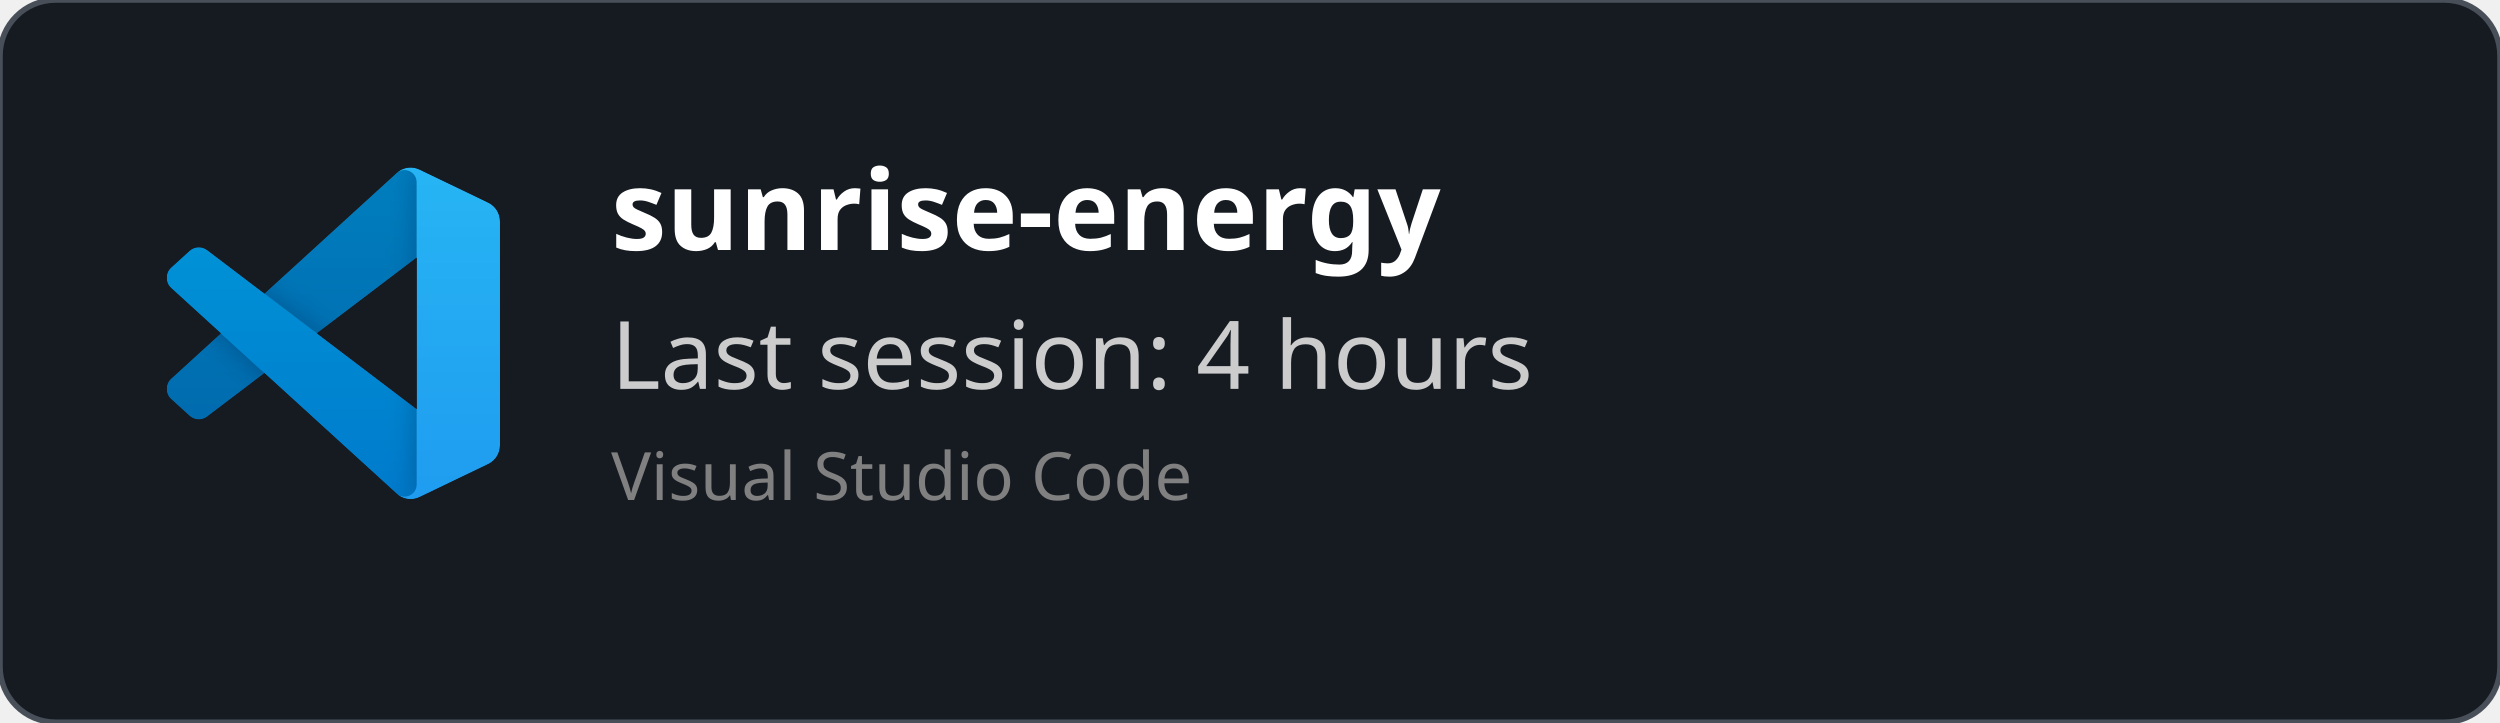
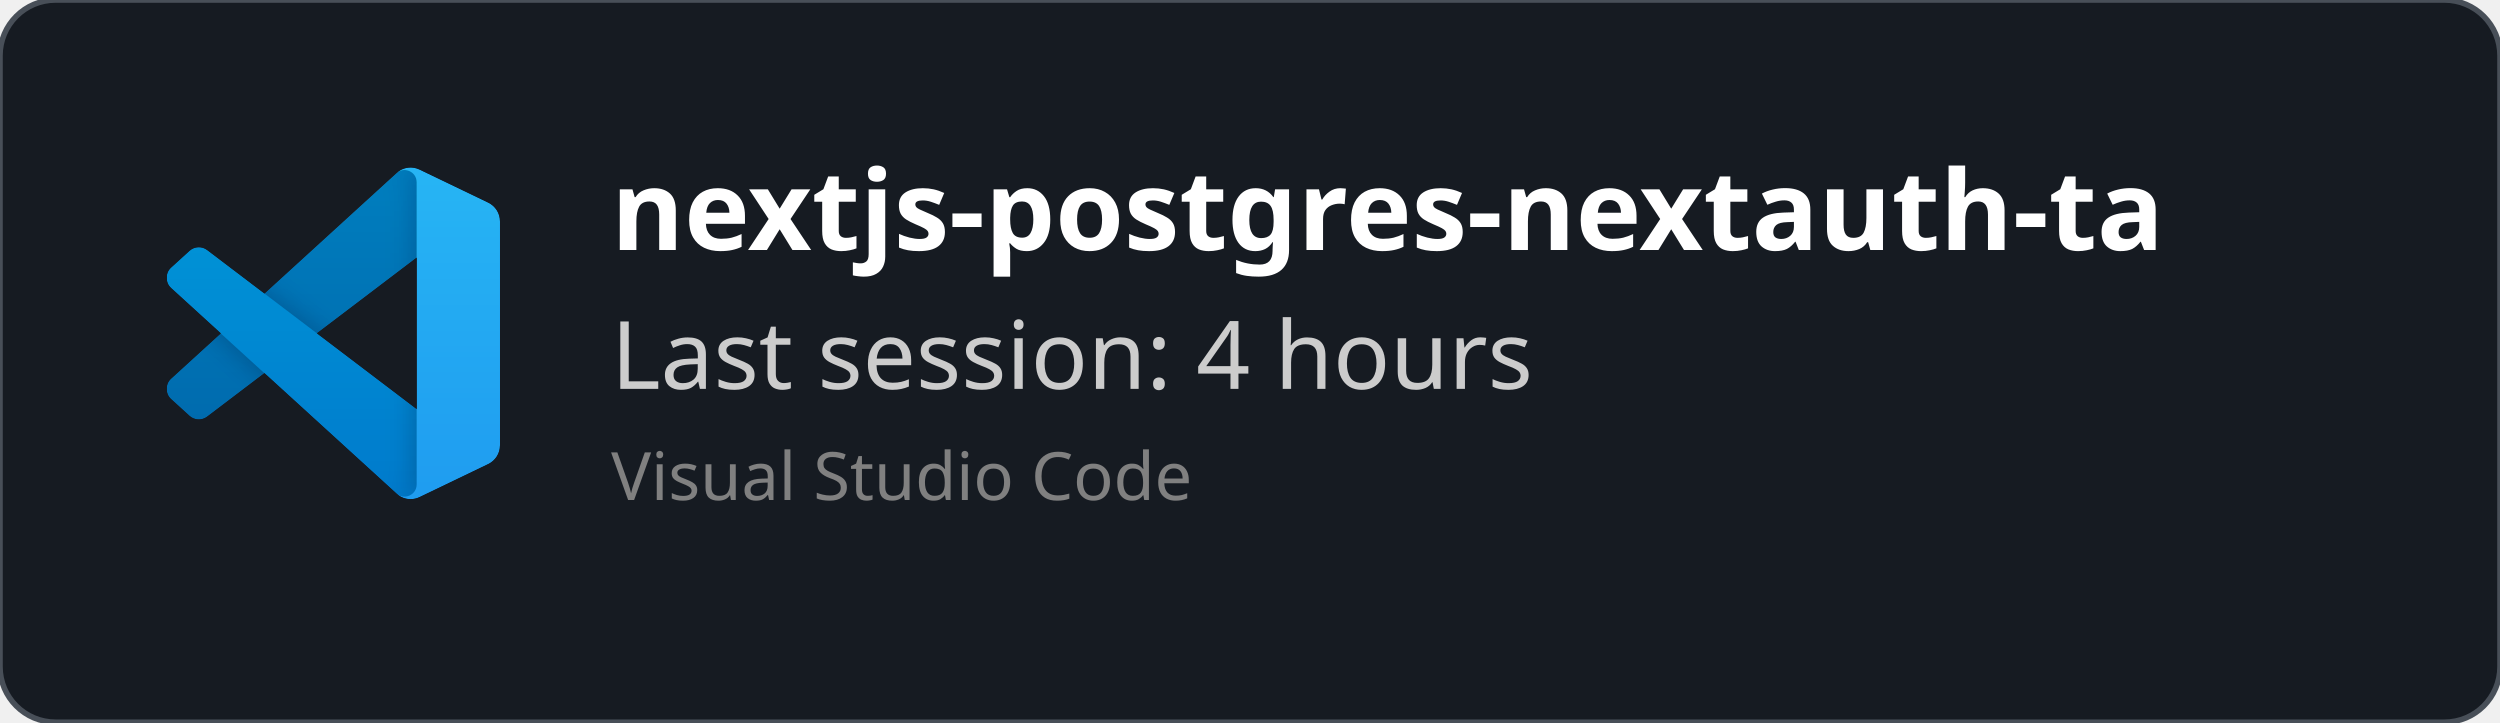
<svg xmlns="http://www.w3.org/2000/svg" width="450" height="130" viewBox="0 0 450 130" fill="none" role="img">
  <style>
    *{
        font-family: 'Segoe UI', Ubuntu, monospace
    }
    </style>
  <defs>
    <clipPath id="horizontalClip" x="20" y="20" width="500" height="200">
      <rect x="90" y="20" width="300" height="50" />
    </clipPath>
  </defs>
  <rect width="450" height="130" fill="rgba(22,27,34)" stroke="#484f58" stroke-width="1" fill-opacity="1" stroke-opacity="1" x="0" y="0" rx="10px" ry="10px">
    </rect>
  <svg width="60" height="60" x="30" y="30" viewBox="0 0 100 100" fill="none" id="vscode">
    <mask id="mask0" mask-type="alpha" maskUnits="userSpaceOnUse" x="0" y="0" width="100" height="100">
      <path fill-rule="evenodd" clip-rule="evenodd" d="M70.912 99.317C72.487 99.931 74.283 99.891 75.873 99.126L96.461 89.22C98.624 88.179 100 85.989 100 83.587V16.413C100 14.011 98.624 11.822 96.461 10.781L75.873 0.874C73.786 -0.13 71.345 0.116 69.513 1.447C69.252 1.637 69.003 1.849 68.769 2.083L29.355 38.041L12.187 25.01C10.589 23.797 8.354 23.896 6.869 25.246L1.363 30.255C-0.453 31.906 -0.455 34.763 1.359 36.417L16.247 50L1.359 63.583C-0.455 65.237 -0.453 68.094 1.363 69.745L6.869 74.754C8.354 76.104 10.589 76.204 12.187 74.99L29.355 61.959L68.769 97.917C69.392 98.541 70.125 99.01 70.912 99.317ZM75.015 27.299L45.109 50L75.015 72.701V27.299Z" fill="white" />
    </mask>
    <g mask="url(#mask0)">
      <path d="M96.461 10.796L75.857 0.876C73.472 -0.273 70.622 0.212 68.75 2.083L1.299 63.583C-0.516 65.237 -0.514 68.094 1.303 69.745L6.813 74.754C8.298 76.104 10.535 76.204 12.134 74.99L93.361 13.37C96.086 11.303 100 13.246 100 16.667V16.427C100 14.027 98.625 11.838 96.461 10.796Z" fill="#0065A9" />
      <g filter="url(#filter0_d)">
        <path d="M96.461 89.204L75.857 99.124C73.472 100.273 70.622 99.788 68.75 97.917L1.299 36.417C-0.516 34.763 -0.514 31.906 1.303 30.255L6.813 25.246C8.298 23.896 10.535 23.796 12.134 25.009L93.361 86.63C96.086 88.697 100 86.754 100 83.333V83.573C100 85.974 98.625 88.162 96.461 89.204Z" fill="#007ACC" />
      </g>
      <g filter="url(#filter1_d)">
        <path d="M75.858 99.126C73.472 100.274 70.622 99.788 68.75 97.917C71.056 100.223 75 98.59 75 95.328V4.672C75 1.41 71.056 -0.223 68.75 2.083C70.622 0.211 73.472 -0.274 75.858 0.874L96.459 10.781C98.623 11.822 100 14.011 100 16.413V83.587C100 85.989 98.623 88.179 96.459 89.22L75.858 99.126Z" fill="#1F9CF0" />
      </g>
      <g style="mix-blend-mode:overlay" opacity="0.25">
        <path fill-rule="evenodd" clip-rule="evenodd" d="M70.851 99.317C72.426 99.931 74.222 99.891 75.812 99.126L96.4 89.22C98.563 88.179 99.939 85.989 99.939 83.587V16.413C99.939 14.011 98.564 11.822 96.4 10.781L75.812 0.874C73.725 -0.13 71.284 0.116 69.453 1.447C69.191 1.637 68.942 1.849 68.708 2.083L29.294 38.041L12.126 25.01C10.528 23.796 8.293 23.896 6.809 25.246L1.302 30.255C-0.513 31.906 -0.515 34.763 1.298 36.417L16.186 50L1.298 63.583C-0.515 65.237 -0.513 68.094 1.302 69.745L6.809 74.754C8.293 76.104 10.528 76.204 12.126 74.99L29.294 61.959L68.708 97.917C69.332 98.54 70.064 99.01 70.851 99.317ZM74.954 27.299L45.048 50L74.954 72.701V27.299Z" fill="url(#paint0_linear)" />
      </g>
    </g>
    <defs>
      <filter id="filter0_d" x="-8.394" y="15.829" width="116.727" height="92.246" filterUnits="userSpaceOnUse" color-interpolation-filters="sRGB">
        <feFlood flood-opacity="0" result="BackgroundImageFix" />
        <feColorMatrix in="SourceAlpha" type="matrix" values="0 0 0 0 0 0 0 0 0 0 0 0 0 0 0 0 0 0 127 0" />
        <feOffset />
        <feGaussianBlur stdDeviation="4.167" />
        <feColorMatrix type="matrix" values="0 0 0 0 0 0 0 0 0 0 0 0 0 0 0 0 0 0 0.25 0" />
        <feBlend mode="overlay" in2="BackgroundImageFix" result="effect1_dropShadow" />
        <feBlend mode="normal" in="SourceGraphic" in2="effect1_dropShadow" result="shape" />
      </filter>
      <filter id="filter1_d" x="60.417" y="-8.076" width="47.917" height="116.151" filterUnits="userSpaceOnUse" color-interpolation-filters="sRGB">
        <feFlood flood-opacity="0" result="BackgroundImageFix" />
        <feColorMatrix in="SourceAlpha" type="matrix" values="0 0 0 0 0 0 0 0 0 0 0 0 0 0 0 0 0 0 127 0" />
        <feOffset />
        <feGaussianBlur stdDeviation="4.167" />
        <feColorMatrix type="matrix" values="0 0 0 0 0 0 0 0 0 0 0 0 0 0 0 0 0 0 0.25 0" />
        <feBlend mode="overlay" in2="BackgroundImageFix" result="effect1_dropShadow" />
        <feBlend mode="normal" in="SourceGraphic" in2="effect1_dropShadow" result="shape" />
      </filter>
      <linearGradient id="paint0_linear" x1="49.939" y1="0.258" x2="49.939" y2="99.742" gradientUnits="userSpaceOnUse">
        <stop stop-color="white" />
        <stop offset="1" stop-color="white" stop-opacity="0" />
      </linearGradient>
    </defs>
  </svg>
  <text x="110" y="45" font-size="20" clip-path="url(#horizontalClip)" font-weight="bold" font-family="Ubuntu" fill="white">
-     sunrise-energy
+     nextjs-postgres-nextauth-tailwindcss-template-main
    </text>
  <text x="110" y="70" font-size="17px" font-family="Ubuntu" fill="#ccc">
    Last session: 4 hours
    </text>
  <text x="110" y="90" font-size="12px" font-family="Ubuntu" fill="grey">
    Visual Studio Code
    </text>
</svg>
